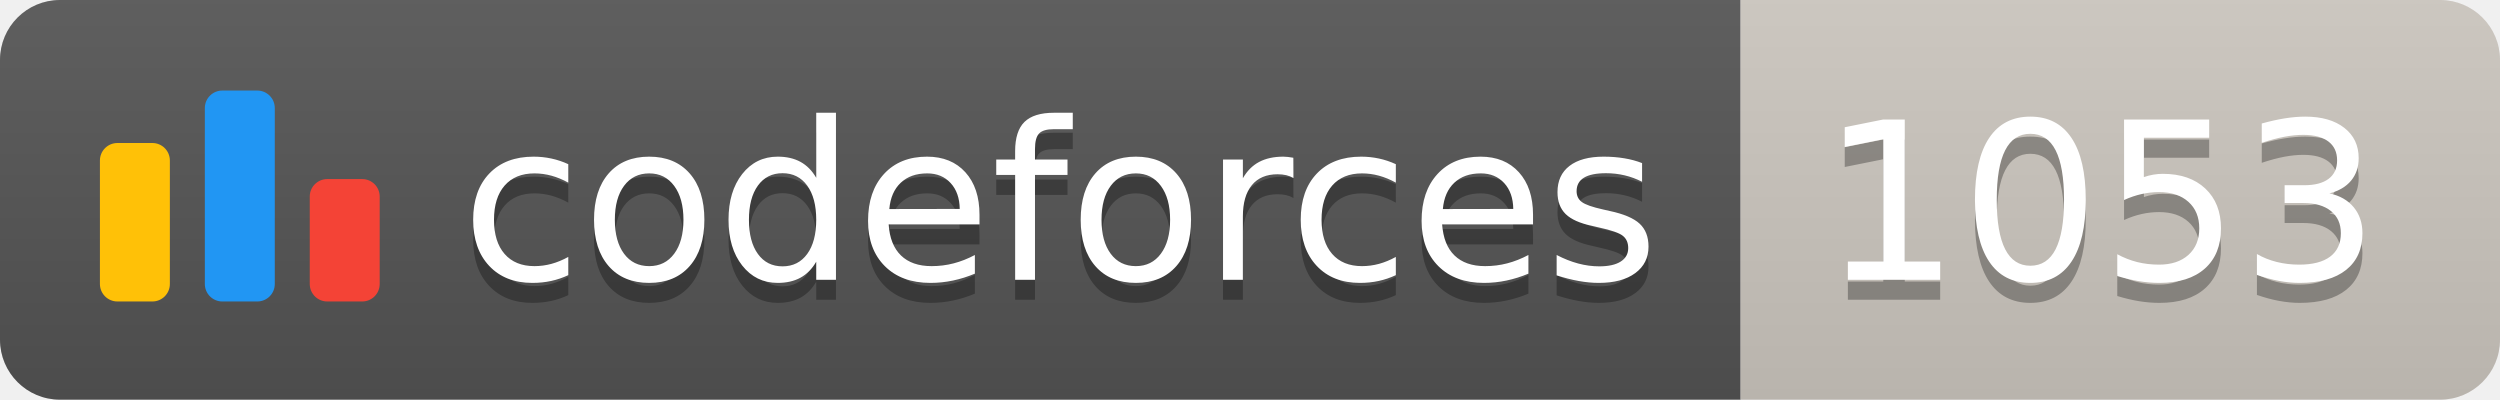
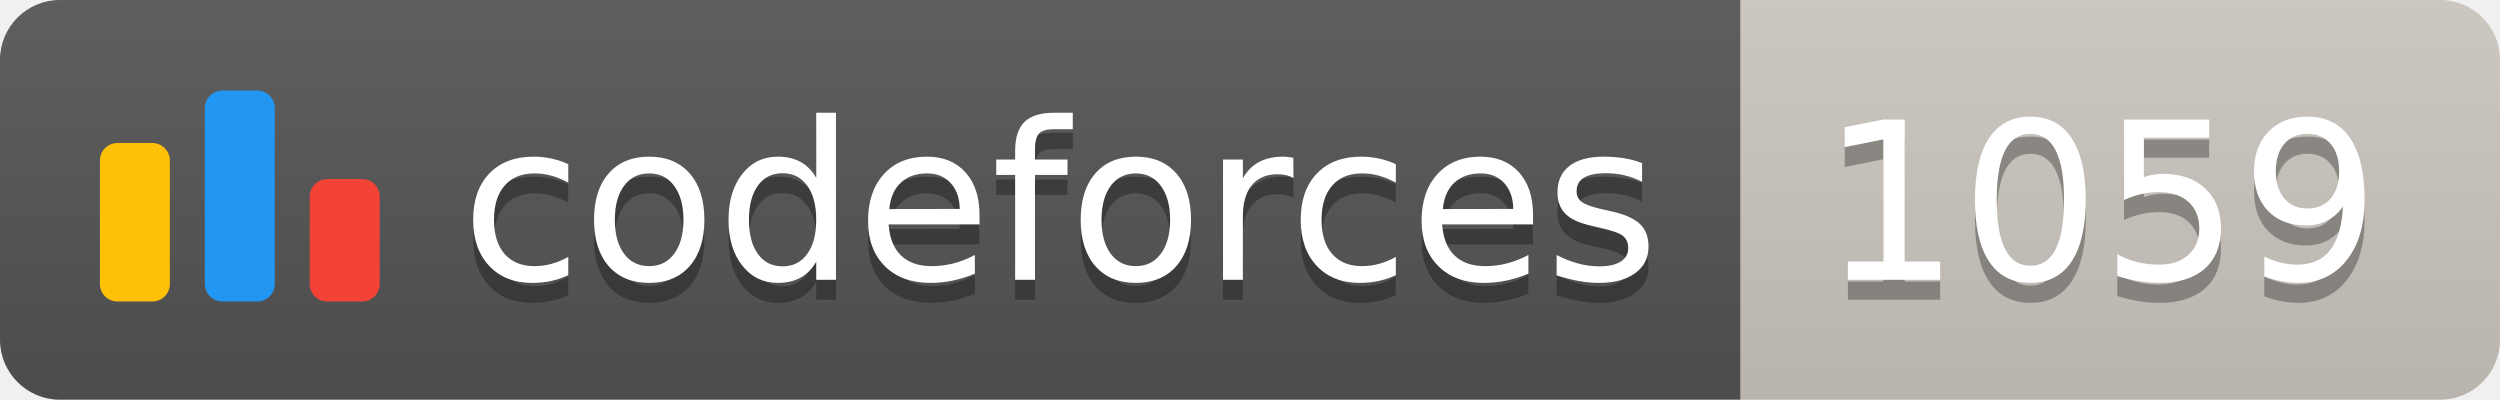
<svg xmlns="http://www.w3.org/2000/svg" width="125.1" height="20">
  <linearGradient id="smooth" x2="0" y2="100%">
    <stop offset="0" stop-color="#bbb" stop-opacity=".1" />
    <stop offset="1" stop-opacity=".1" />
  </linearGradient>
  <clipPath id="round">
    <rect width="125.1" height="20" rx="3" fill="#fff" />
  </clipPath>
  <g clip-path="url(#round)">
    <rect width="87.1" height="20" fill="#555" />
    <rect x="87.1" width="38.0" height="20" fill="#cec8c1" />
    <rect width="125.1" height="20" fill="url(#smooth)" />
  </g>
  <g fill="#fff" text-anchor="middle" font-family="DejaVu Sans,Verdana,Geneva,sans-serif" font-size="110">
    <svg x="5" y="3" class="logo" width="14" height="14" viewBox="0 0 32 25" fill="none">
      <rect y="6" width="8" height="18.125" rx="2" fill="#FFC107" />
      <rect x="24" y="10.125" width="8" height="14" rx="2" fill="#F44336" />
      <rect x="12" width="8" height="24.125" rx="2" fill="#2196F3" />
    </svg>
    <text x="530.5" y="150" fill="#010101" fill-opacity=".3" transform="scale(0.1)" textLength="601.0" lengthAdjust="spacing">codeforces
        </text>
    <text x="530.5" y="140" transform="scale(0.1)" textLength="601.0" lengthAdjust="spacing">codeforces</text>
-     <text x="1051.0" y="150" fill="#010101" fill-opacity=".3" transform="scale(0.1)" textLength="280.0" lengthAdjust="spacing">1053
+     <text x="1051.0" y="150" fill="#010101" fill-opacity=".3" transform="scale(0.1)" textLength="280.0" lengthAdjust="spacing">1059
        </text>
-     <text x="1051.0" y="140" transform="scale(0.1)" textLength="280.0" lengthAdjust="spacing">1053</text>
+     <text x="1051.0" y="140" transform="scale(0.1)" textLength="280.0" lengthAdjust="spacing">1059</text>
  </g>
</svg>
